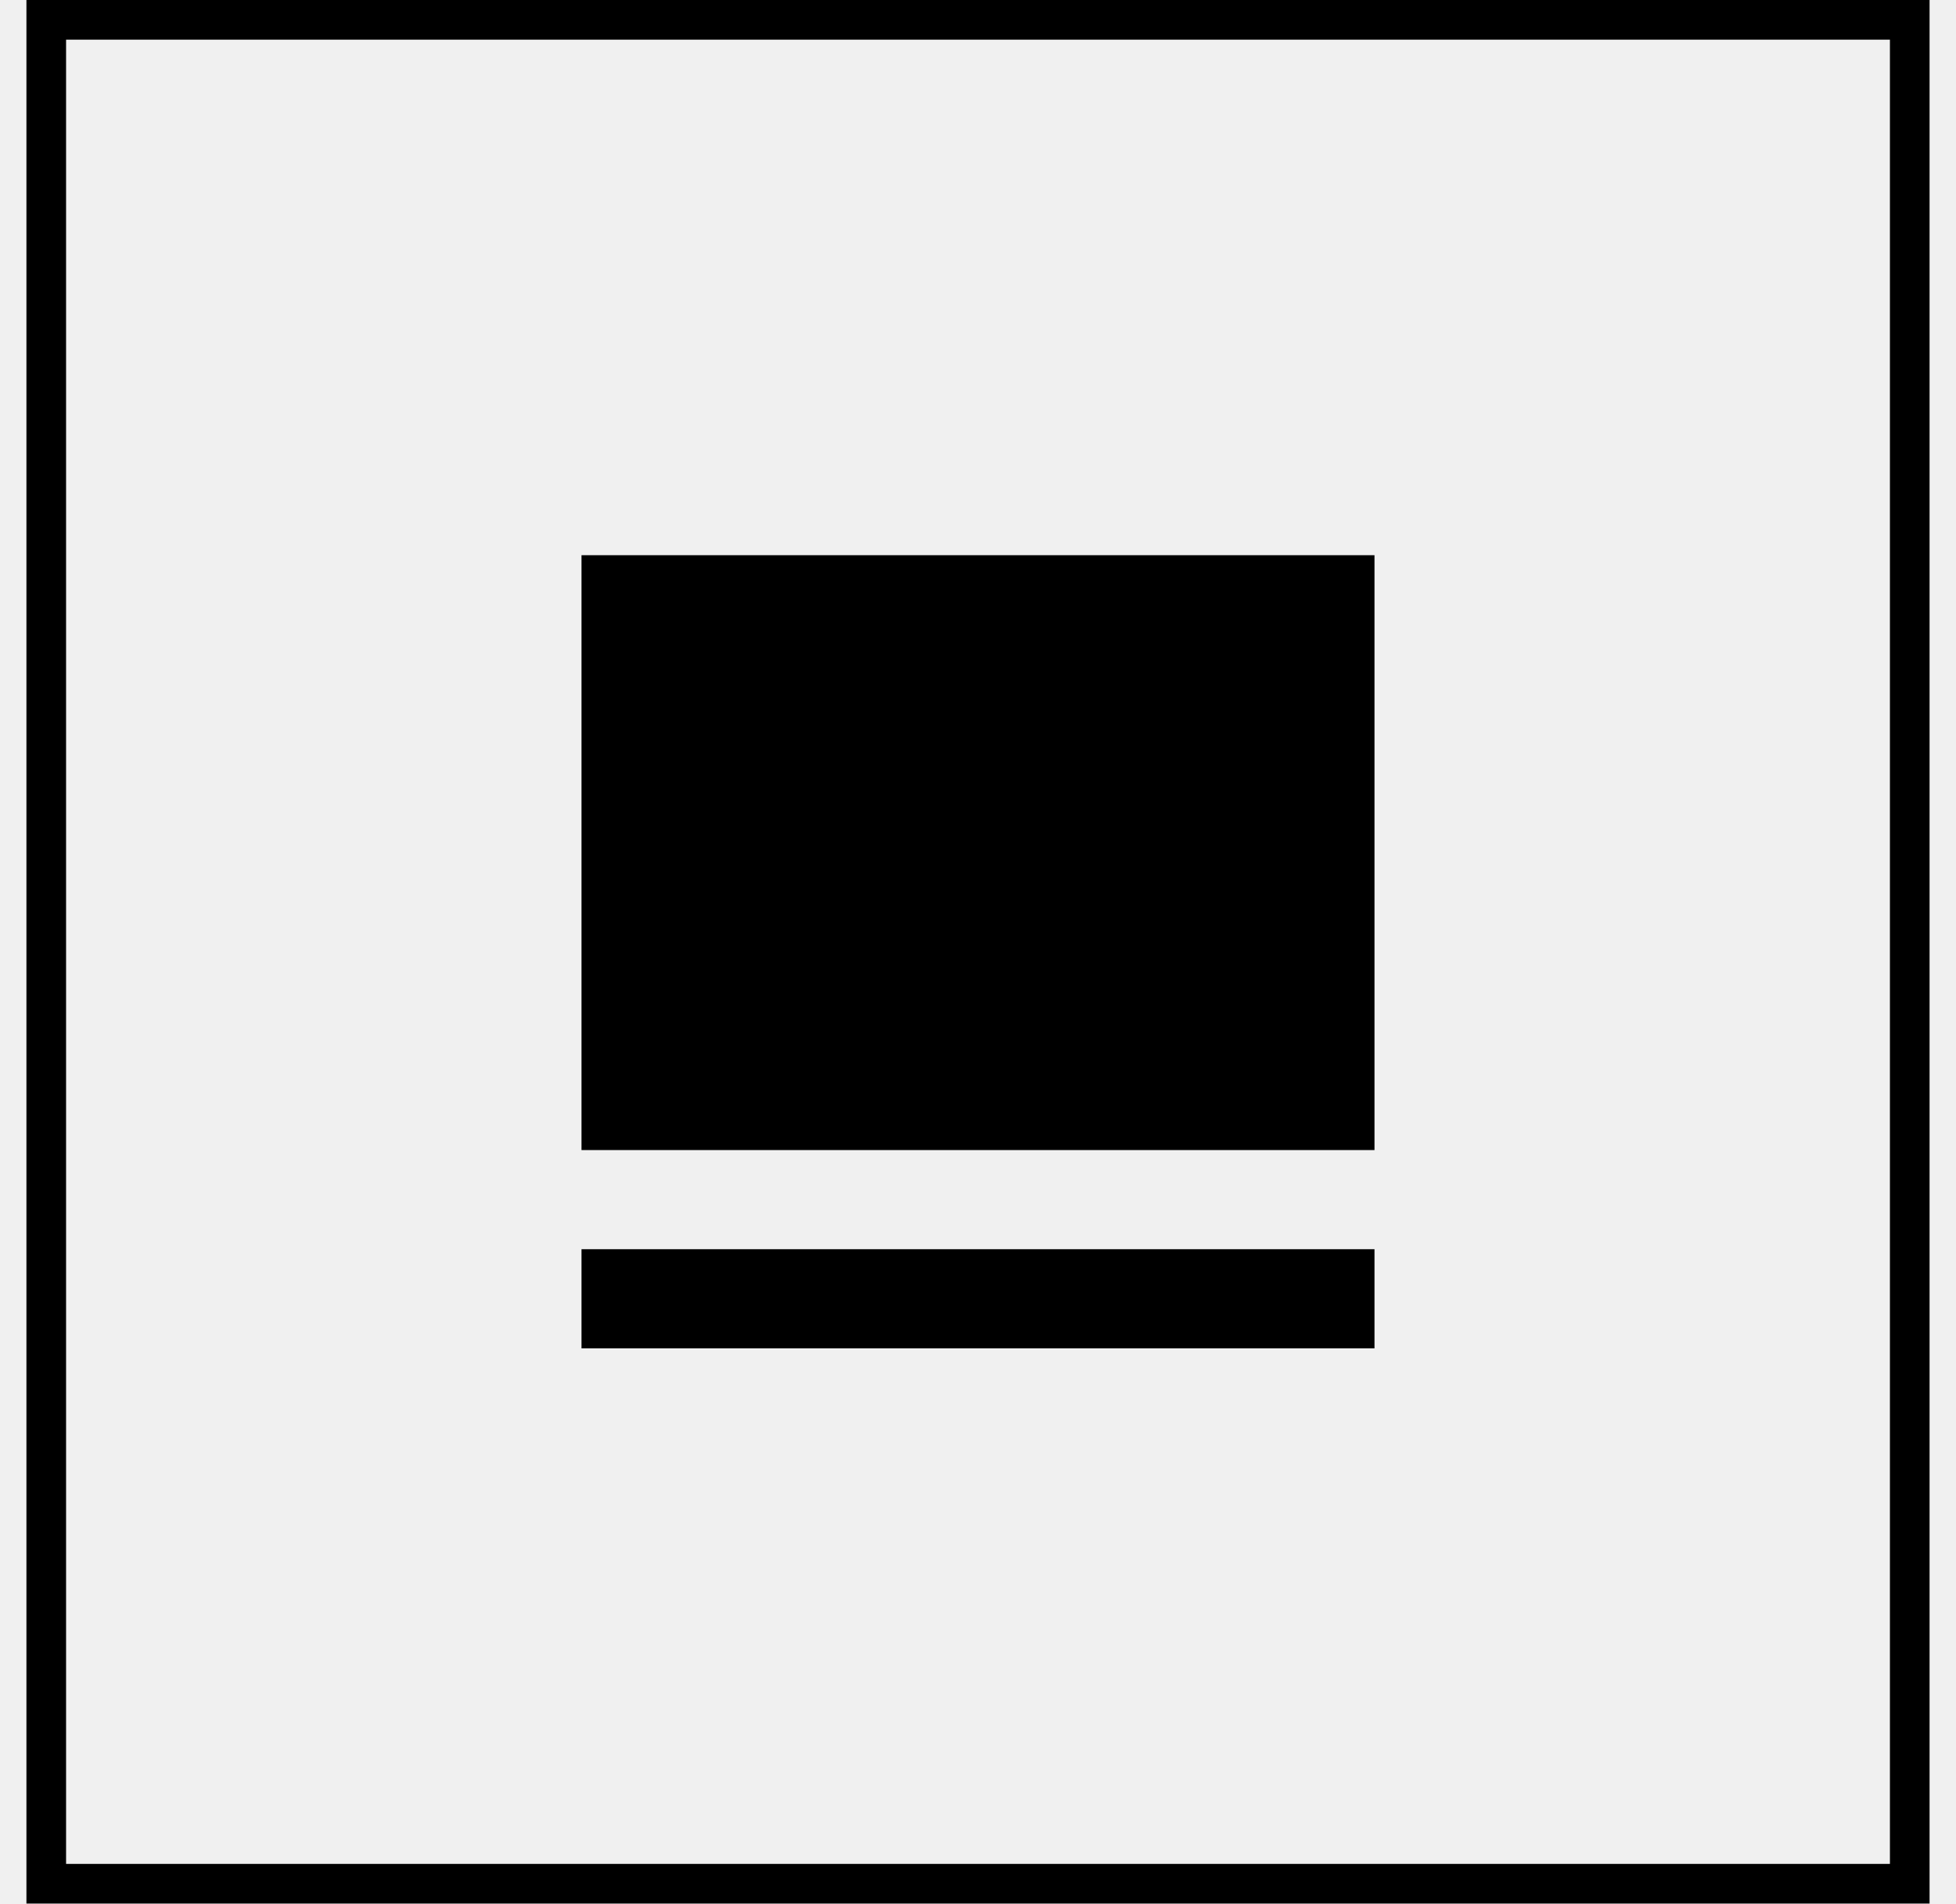
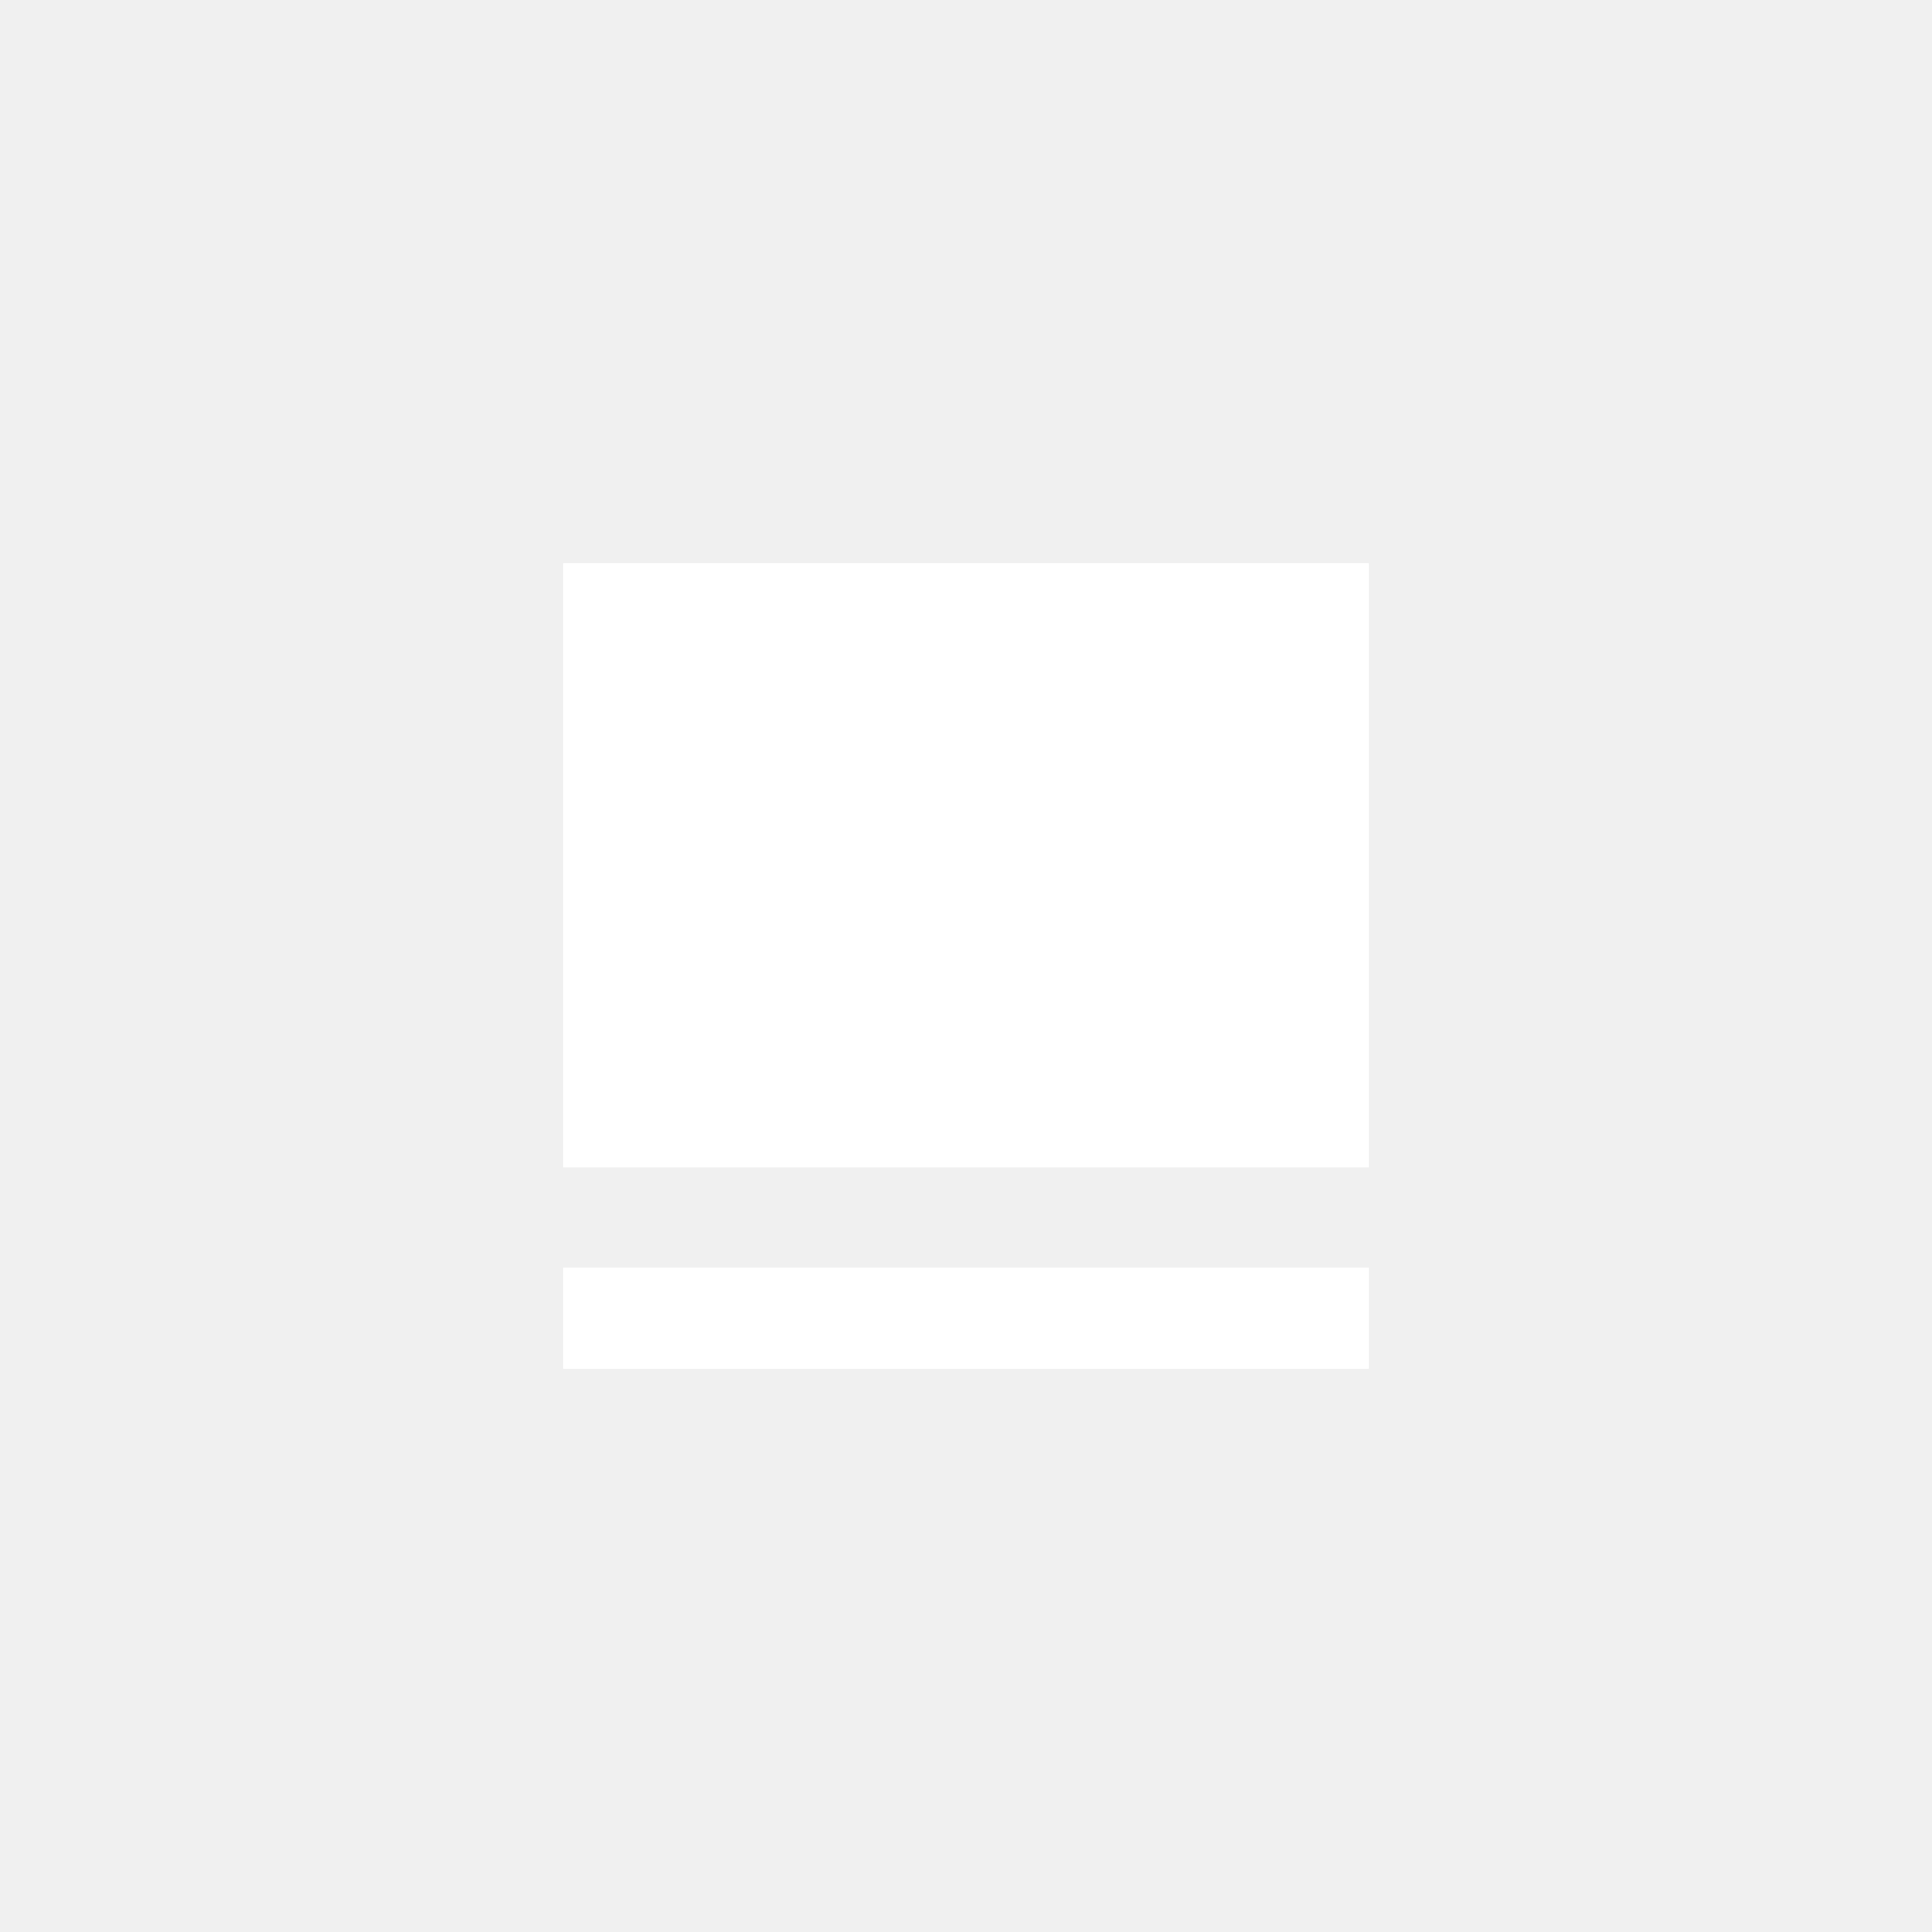
- <svg xmlns="http://www.w3.org/2000/svg" width="37" height="36" viewBox="0 0 37 36" fill="none">
-   <rect x="0.875" y="0.375" width="35.25" height="35.25" fill="#F0F0F0" />
-   <rect x="0.875" y="0.375" width="35.25" height="35.25" stroke="black" stroke-width="0.75" />
-   <path d="M11 25.5V23.625H26V25.5H11ZM11 21.75V10.5H26V21.75H11Z" fill="black" />
+ <svg xmlns="http://www.w3.org/2000/svg" width="36" height="36" viewBox="0 0 36 36" fill="none">
+   <path d="M10.5 25.5V23.625H25.5V25.5H10.5ZM10.5 21.75V10.5H25.5V21.75H10.5Z" fill="white" />
</svg>
